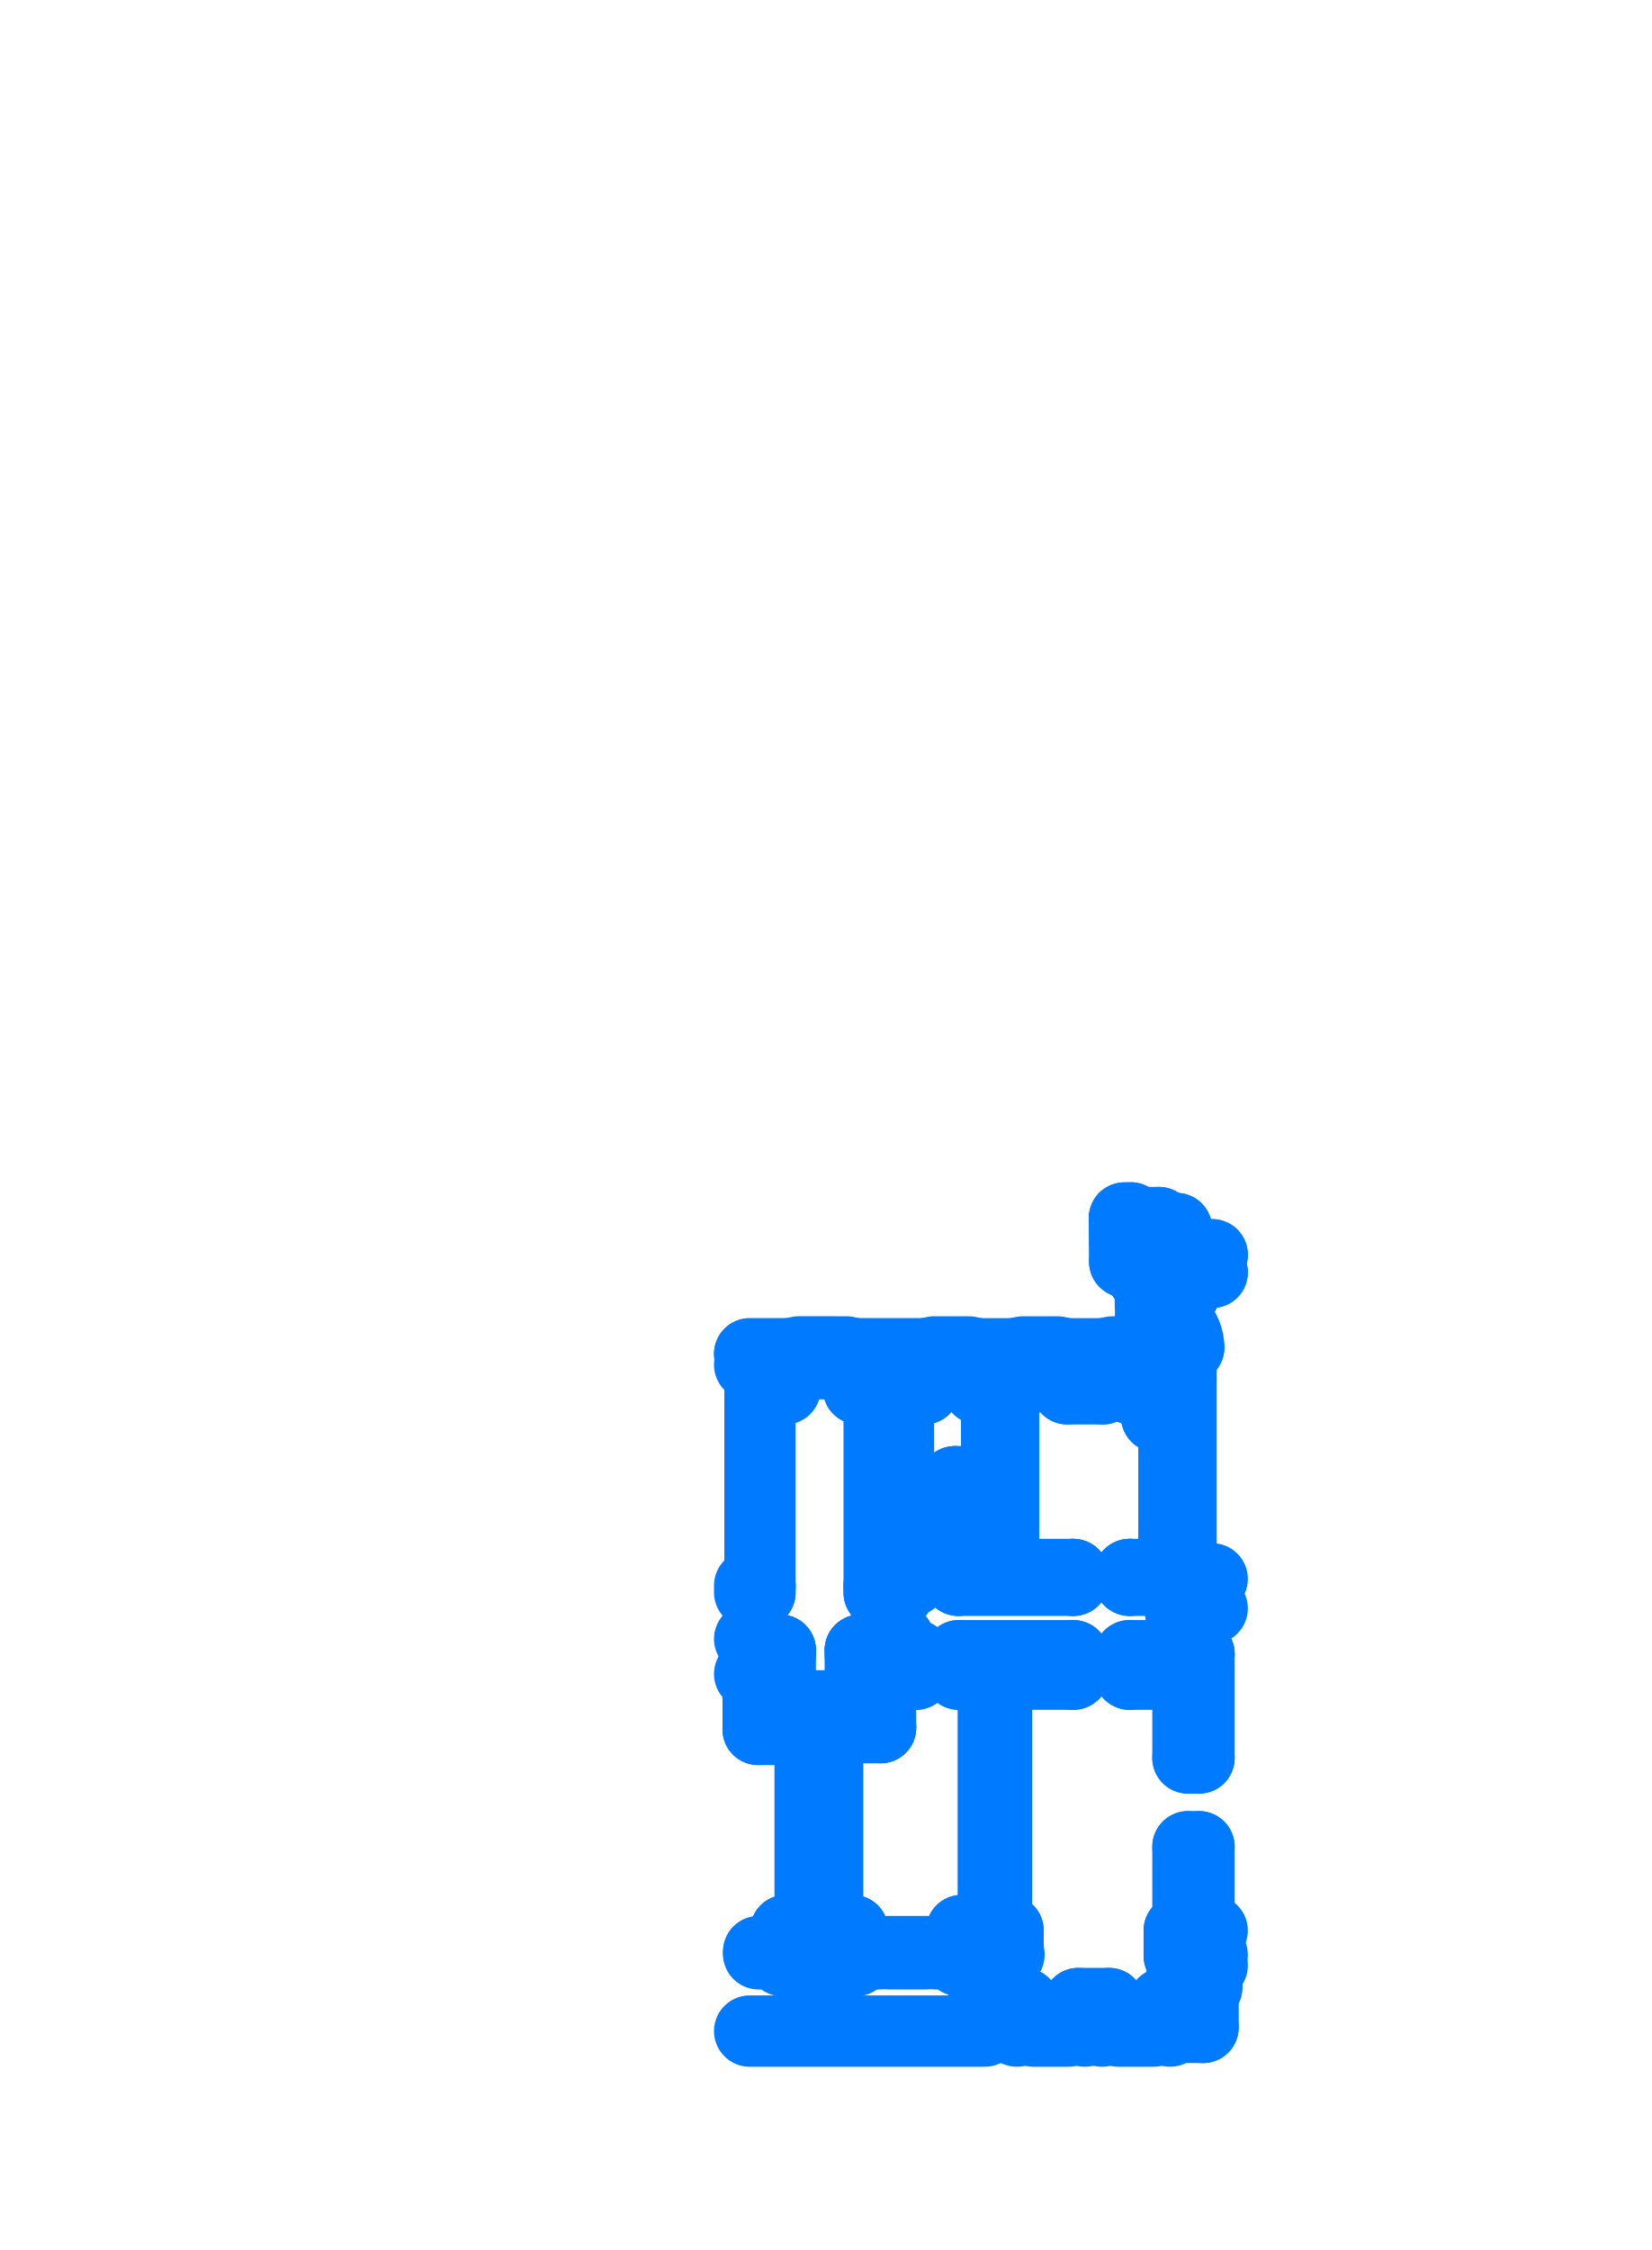
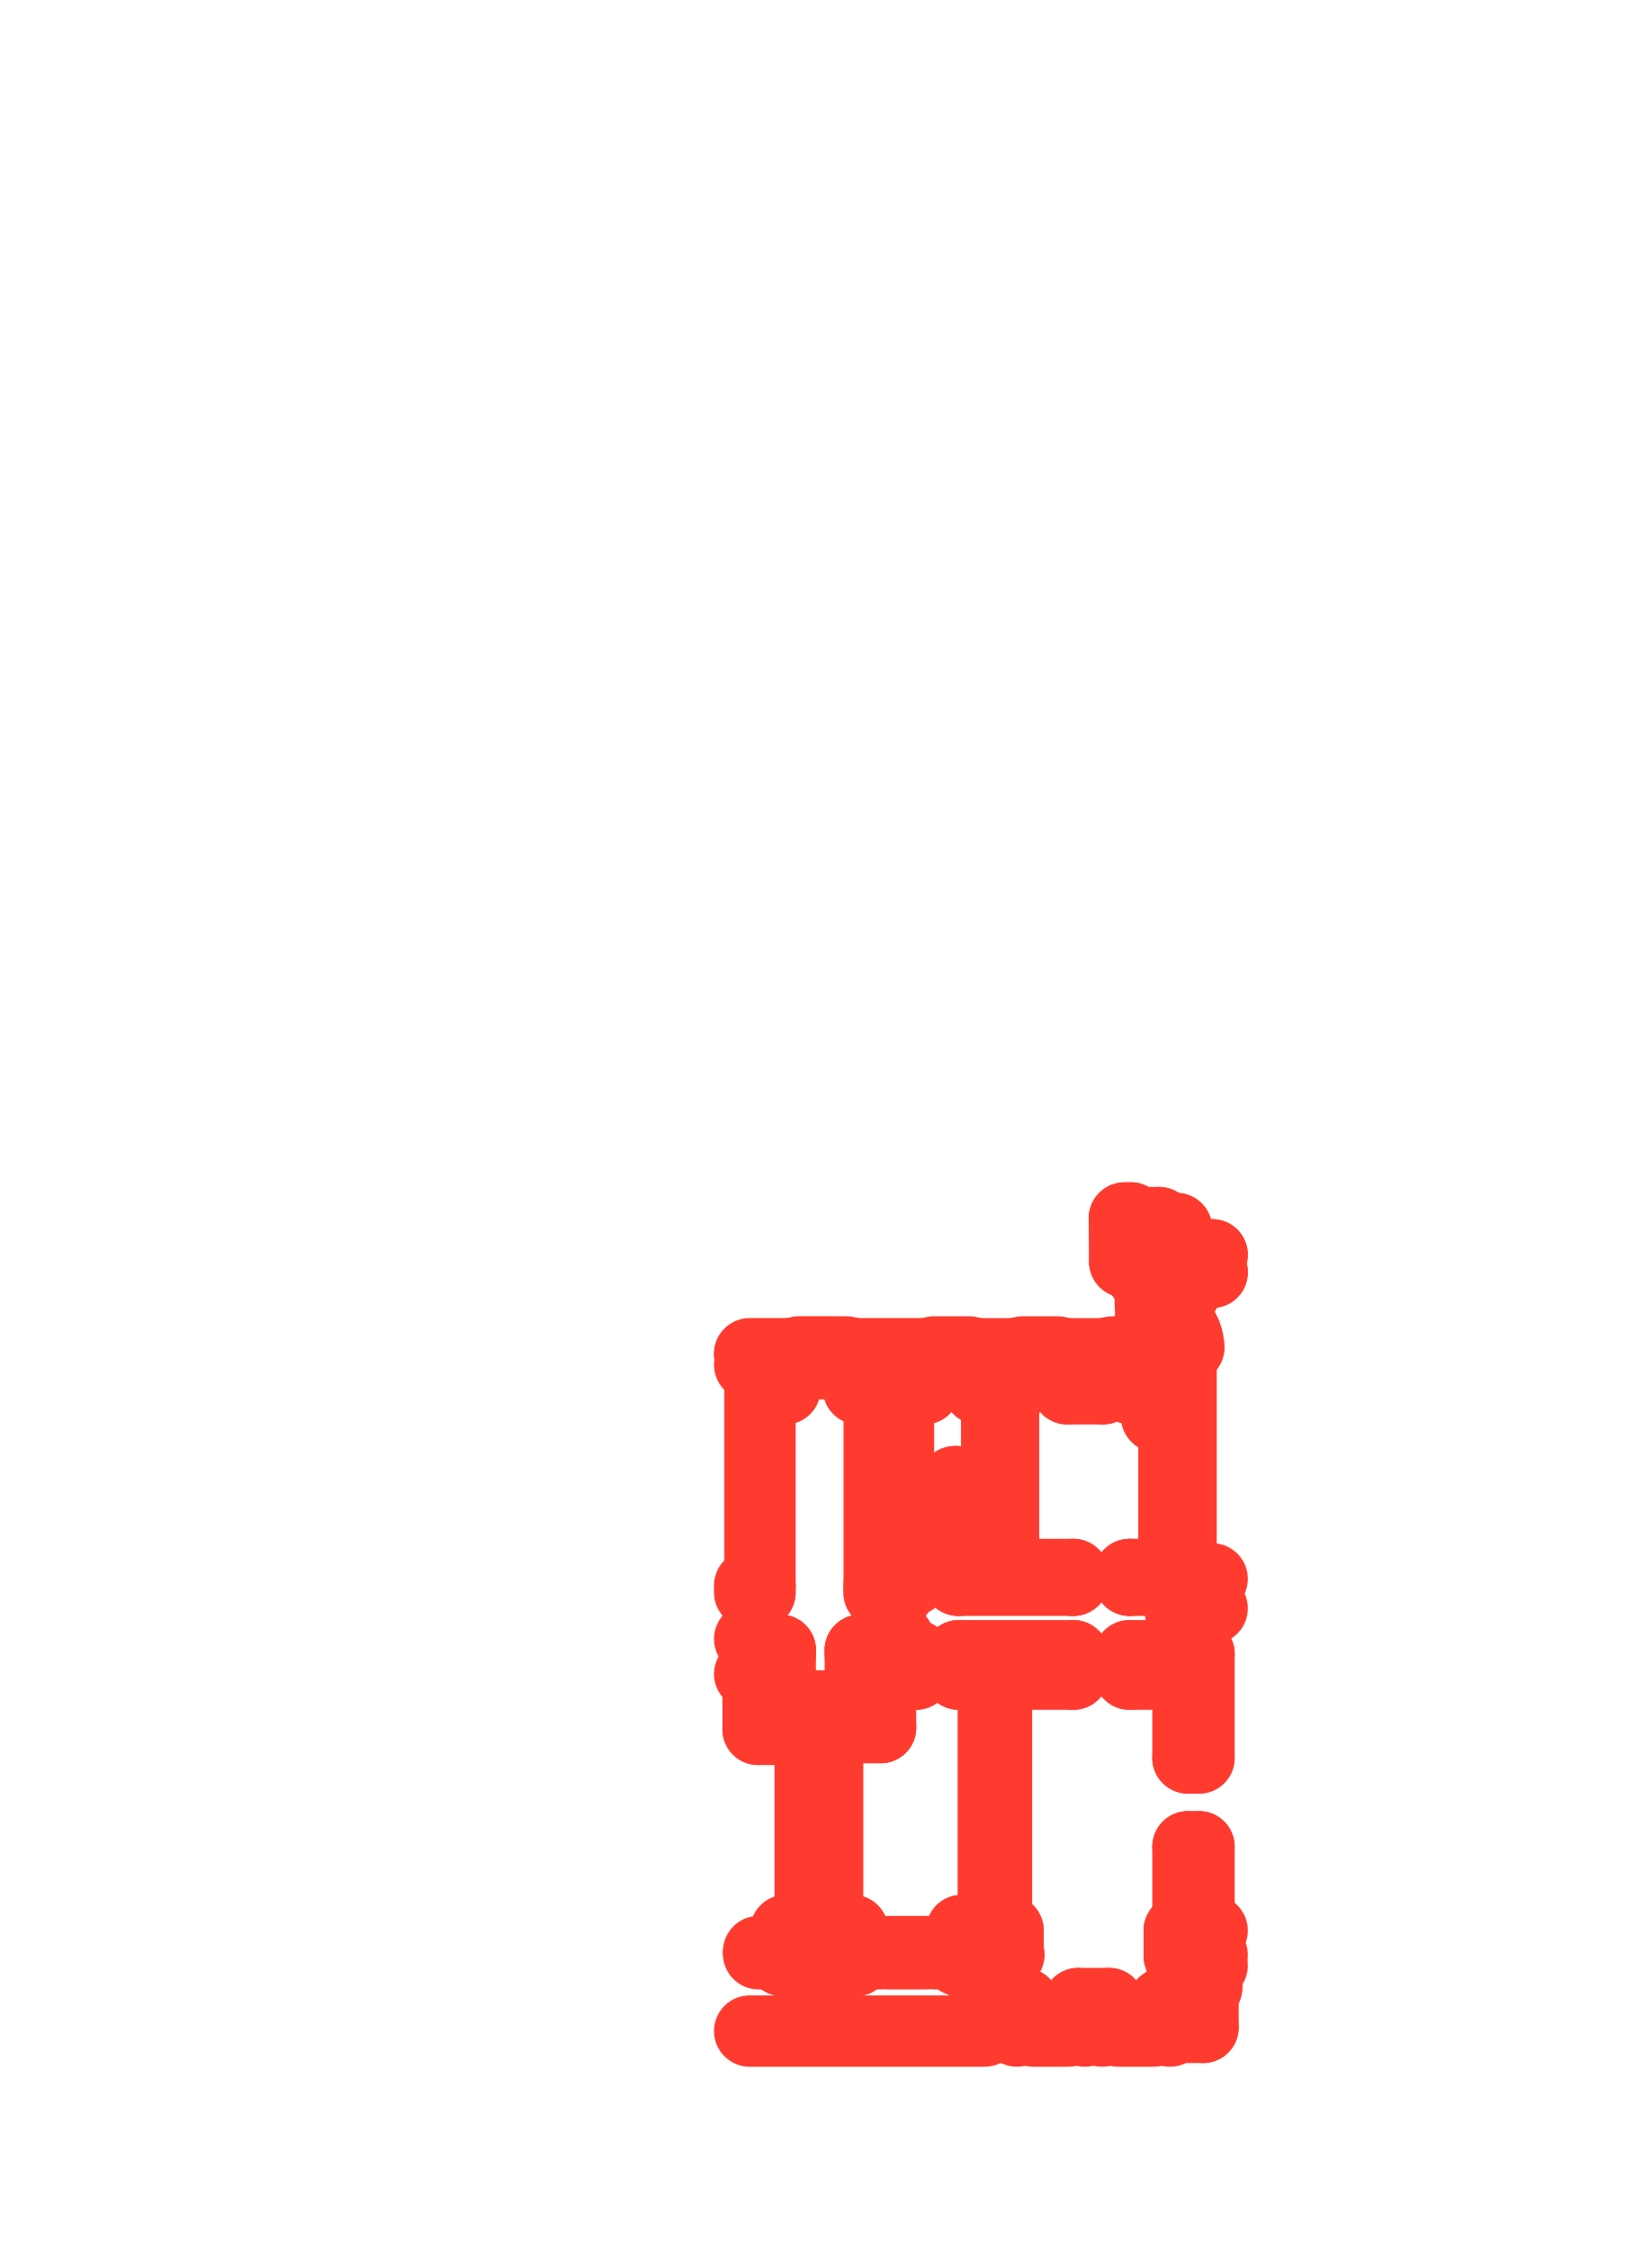
<svg xmlns="http://www.w3.org/2000/svg" viewBox="231.06 191.06 35.88 48.88" aria-hidden="true">
  <style>
    path,
    circle {
      fill: none;
-       stroke: #007AFF;
+       stroke: #FF3B30;
      stroke-width: 1.55;
      stroke-linecap: round;
      stroke-linejoin: round;
      vector-effect: non-scaling-stroke;
    }
  </style>
  <g transform="scale(1 -1)">
    <path d="M 256.339 -234.586 L 256.685 -234.586" />
    <path d="M 248.664 -233 L 248.664 -228.84" />
    <path d="M 252.985 -233.52 L 252.965 -233.52" />
    <path d="M 247.574 -225.52 L 247.574 -221.23" />
    <path d="M 247.574 -226.91 L 247.574 -226.665" />
    <path d="M 247.574 -226.91 L 248.014 -226.91" />
    <path d="M 249.754 -226.91 L 250.164 -226.91" />
    <path d="M 252.685 -233.63 L 252.685 -233.53" />
    <path d="M 252.965 -233.54 L 252.965 -233" />
    <path d="M 252.685 -234.866 L 252.685 -234.586" />
    <path d="M 252.685 -234.866 L 253.312 -234.866" />
    <path d="M 254.492 -234.866 L 255.16 -234.866" />
    <path d="M 256.339 -234.866 L 256.965 -234.866" />
    <path d="M 248.135 -233.53 L 249.587 -233.53" />
    <path d="M 251.957 -233.53 L 252.685 -233.53" />
    <path d="M 251.957 -233 L 251.957 -233.53" />
    <path d="M 249.587 -233 L 249.587 -233.53" />
    <path d="M 249.044 -233 L 249.044 -228.84" />
    <path d="M 250.714 -223.79 L 250.714 -224.56" />
    <path d="M 250.584 -223.79 L 250.584 -221.23" />
    <path d="M 249.044 -233 L 249.587 -233" />
    <path d="M 251.957 -233 L 252.644 -233" />
    <path d="M 250.584 -223.79 L 250.714 -223.79" />
    <path d="M 252.644 -233 L 252.644 -227.43" />
    <path d="M 250.194 -228.59 L 250.194 -227.43" />
    <path d="M 249.044 -228.59 L 250.194 -228.59" />
    <path d="M 257.114 -233 L 257.4 -233" />
    <path d="M 257.114 -226 L 257.4 -226" />
    <path d="M 256.965 -233.53 L 257.4 -233.53" />
    <path d="M 252.965 -233 L 252.714 -233" />
    <path d="M 254.492 -234.586 L 255.16 -234.586" />
    <path d="M 252.965 -233.54 L 252.825 -233.54" />
    <path d="M 252.685 -234.586 L 253.312 -234.586" />
    <path d="M 256.685 -233 L 256.874 -233" />
    <path d="M 256.685 -233 L 256.685 -233.55" />
    <path d="M 254.49 -234.586 L 254.49 -234.866" />
    <path d="M 256.685 -234.2 L 256.685 -234.586" />
    <path d="M 252.825 -233.54 L 252.825 -233.63" />
    <path d="M 252.825 -233.63 L 252.685 -233.63" />
    <path d="M 253.31 -234.866 L 253.31 -234.586" />
    <path d="M 255.159 -234.866 L 255.159 -234.586" />
    <path d="M 256.815 -233.65 L 256.965 -233.65" />
    <path d="M 256.685 -234.2 L 256.815 -234.2" />
    <path d="M 256.339 -234.586 L 256.339 -234.866" />
    <path d="M 256.685 -233.55 L 256.815 -233.55" />
    <path d="M 256.815 -233.55 L 256.815 -233.65" />
    <path d="M 256.965 -234.2 L 256.965 -234.866" />
    <path d="M 256.965 -233.65 L 256.965 -233.53" />
    <path d="M 250.964 -227.03 L 250.964 -227.43" />
    <path d="M 250.584 -227.03 L 250.584 -226.67" />
    <path d="M 250.584 -225.5 L 250.584 -224.56" />
    <path d="M 250.164 -226.91 L 250.164 -226.67" />
    <path d="M 250.164 -225.5 L 250.164 -221.23" />
    <path d="M 250.164 -225.5 L 250.584 -225.5" />
    <path d="M 250.164 -226.67 L 250.584 -226.67" />
    <path d="M 250.584 -224.56 L 250.714 -224.56" />
    <path d="M 251.894 -227.43 L 252.644 -227.43" />
    <path d="M 250.584 -227.03 L 250.964 -227.03" />
    <path d="M 251.894 -227.03 L 251.894 -227.43" />
    <path d="M 250.194 -227.43 L 250.964 -227.43" />
    <path d="M 251.894 -227.03 L 254.384 -227.03" />
    <path d="M 255.604 -227.03 L 256.714 -227.03" />
    <path d="M 255.604 -227.03 L 255.604 -227.43" />
    <path d="M 254.384 -227.03 L 254.384 -227.43" />
    <path d="M 252.714 -227.43 L 254.384 -227.43" />
    <path d="M 255.604 -227.43 L 256.874 -227.43" />
    <path d="M 252.714 -227.43 L 252.714 -233" />
    <path d="M 256.714 -226.08 L 256.714 -225.36" />
    <path d="M 256.714 -227.03 L 256.714 -227.01" />
    <path d="M 257.114 -226.08 L 257.114 -226" />
    <path d="M 257.114 -229.25 L 257.114 -227.01" />
    <path d="M 256.874 -227.43 L 256.874 -229.25" />
    <path d="M 256.874 -229.25 L 257.114 -229.25" />
    <path d="M 256.874 -231.18 L 256.874 -233" />
    <path d="M 257.114 -233 L 257.114 -231.18" />
    <path d="M 256.874 -231.18 L 257.114 -231.18" />
    <path d="M 256.714 -225.36 L 257.4 -225.36" />
    <path d="M 256.624 -218.32 L 257.4 -218.32" />
    <path d="M 256.614 -218.7 L 257.4 -218.7" />
    <path d="M 247.574 -225.52 L 247.514 -225.52" />
    <path d="M 247.514 -225.505 L 247.514 -225.52" />
    <path d="M 247.514 -225.505 L 247.35 -225.505" />
    <path d="M 247.574 -226.665 L 247.35 -226.665" />
    <path d="M 247.574 -225.655 L 247.35 -225.655" />
    <path d="M 248.135 -233.53 L 248.135 -233" />
    <path d="M 247.534 -228.63 L 247.534 -227.425" />
    <path d="M 247.35 -227.425 L 247.534 -227.425" />
    <path d="M 248.664 -233 L 248.135 -233" />
    <path d="M 248.014 -228.63 L 247.534 -228.63" />
    <path d="M 249.754 -226.91 L 249.754 -228.12" />
    <path d="M 248.014 -226.91 L 248.014 -228.12" />
    <path d="M 252.675 -234.606 L 252.59 -234.606" />
    <path d="M 252.825 -233.69 L 252.685 -233.69" />
    <path d="M 252.685 -233.69 L 252.685 -233.63" />
    <path d="M 252.825 -233.69 L 252.825 -233.63" />
    <path d="M 256.685 -234.2 L 256.965 -234.2" />
    <path d="M 256.965 -233.65 L 256.965 -233.69" />
    <path d="M 256.965 -233.69 L 256.815 -233.69" />
    <path d="M 256.815 -233.69 L 256.815 -233.65" />
    <path d="M 249.044 -228.59 L 250.194 -228.59" />
    <path d="M 249.044 -228.59 L 249.044 -228.84" />
    <path d="M 248.014 -228.63 L 248.664 -228.63" />
    <path d="M 248.664 -228.63 L 248.664 -228.84" />
    <path d="M 249.754 -227.01 L 249.754 -226.91" />
    <path d="M 248.014 -227.01 L 248.014 -226.91" />
    <path d="M 249.754 -228.12 L 248.014 -228.12" />
    <path d="M 248.116 -221.23 L 248.116 -220.83" />
    <path d="M 249.716 -221.23 L 249.716 -220.83" />
    <path d="M 247.574 -221.23 L 248.116 -221.23" />
    <path d="M 249.716 -221.23 L 250.164 -221.23" />
    <path d="M 252.324 -221.23 L 252.324 -220.709" />
    <path d="M 250.584 -221.23 L 251.144 -221.23" />
    <path d="M 252.324 -221.23 L 253.071 -221.23" />
    <path d="M 254.251 -221.23 L 255.027 -221.23" />
    <path d="M 251.144 -221.23 L 251.144 -220.709" />
    <path d="M 253.071 -220.709 L 253.071 -221.23" />
    <path d="M 254.251 -220.709 L 254.251 -221.23" />
    <path d="M 255.637 -221.23 L 255.637 -220.713" />
    <path d="M 255.027 -221.23 L 255.027 -220.709" />
    <path d="M 255.637 -221.23 L 256.694 -221.23" />
    <path d="M 256.304 -221.51 L 256.694 -221.51" />
    <path d="M 256.304 -221.51 L 256.304 -221.23" />
    <path d="M 256.244 -217.62 L 256.244 -217.75" />
    <path d="M 256.614 -218.7 L 256.614 -218.74" />
    <path d="M 256.244 -217.62 L 255.731 -217.62" />
    <path d="M 256.614 -218.74 L 256.132 -218.74" />
    <path d="M 256.694 -220.71 L 256.29 -220.71" />
    <path d="M 256.624 -218.32 L 257.4 -218.32" />
    <path d="M 256.624 -217.75 L 256.244 -217.75" />
    <path d="M 256.624 -217.75 L 256.624 -218.32" />
    <path d="M 256.614 -218.7 L 257.4 -218.7" />
    <path d="M 248.203 -220.83 L 248.203 -220.709" />
    <path d="M 249.659 -220.83 L 249.659 -220.709" />
    <path d="M 248.203 -220.83 L 248.116 -220.83" />
    <path d="M 249.659 -220.83 L 249.716 -220.83" />
    <path d="M 252.682 -227.156 L 252.932 -227.156" />
    <path d="M 252.932 -227.156 L 252.932 -227.286" />
    <path d="M 252.932 -227.286 L 252.682 -227.286" />
    <path d="M 252.682 -227.286 L 252.682 -227.156" />
    <path d="M 253.349 -227.156 L 253.599 -227.156" />
    <path d="M 253.599 -227.156 L 253.599 -227.286" />
    <path d="M 253.599 -227.286 L 253.349 -227.286" />
    <path d="M 253.349 -227.286 L 253.349 -227.156" />
    <path d="M 255.736 -218.224 L 256.127 -218.232" />
    <path d="M 256.132 -218.74 L 256.127 -218.232" />
    <path d="M 255.637 -220.713 L 256.15 -220.709" />
    <path d="M 256.149 -220.613 L 256.289 -220.612" />
    <path d="M 256.289 -220.612 L 256.29 -220.71" />
    <path d="M 256.149 -220.613 L 256.15 -220.709" />
    <path d="M 256.287 -220.389 L 256.289 -220.612" />
    <path d="M 256.147 -220.389 L 256.149 -220.613" />
    <path d="M 255.731 -217.62 L 255.736 -218.224" />
    <path d="M 255.502 -217.53 L 255.633 -217.529" />
    <path d="M 255.494 -217.521 L 255.633 -217.519" />
    <path d="M 255.492 -217.571 L 255.494 -217.571" />
    <path d="M 255.631 -217.529 L 255.631 -217.519" />
    <path d="M 255.494 -217.521 L 255.494 -217.571" />
    <path d="M 255.492 -217.571 L 255.5 -218.471" />
    <path d="M 255.502 -217.57 L 255.51 -218.461" />
    <path d="M 255.5 -218.471 L 255.883 -218.476" />
    <path d="M 255.51 -218.461 L 255.893 -218.466" />
    <path d="M 256.028 -218.78 L 255.895 -218.781" />
    <path d="M 256.028 -218.79 L 255.887 -218.791" />
    <path d="M 255.887 -218.741 L 255.885 -218.741" />
    <path d="M 255.949 -218.764 L 255.949 -218.78" />
    <path d="M 255.949 -218.764 L 255.959 -218.764" />
    <path d="M 255.984 -218.763 L 255.984 -218.78" />
    <path d="M 255.984 -218.763 L 255.974 -218.763" />
    <path d="M 255.959 -218.782 L 255.955 -218.79" />
    <path d="M 255.974 -218.782 L 255.978 -218.79" />
    <path d="M 255.883 -218.476 L 255.885 -218.741" />
    <path d="M 255.887 -218.741 L 255.887 -218.791" />
    <path d="M 255.893 -218.466 L 255.895 -218.781" />
    <path d="M 256.023 -218.78 L 256.023 -218.79" />
    <path d="M 256.287 -220.389 L 256.147 -220.389" />
    <path d="M 256.041 -220.35 L 255.908 -220.351" />
    <path d="M 256.041 -220.34 L 255.9 -220.341" />
    <path d="M 255.901 -220.391 L 255.899 -220.391" />
    <path d="M 255.962 -220.367 L 255.962 -220.351" />
    <path d="M 255.962 -220.367 L 255.972 -220.367" />
    <path d="M 255.997 -220.367 L 255.997 -220.35" />
    <path d="M 255.997 -220.367 L 255.987 -220.367" />
    <path d="M 255.972 -220.349 L 255.968 -220.341" />
    <path d="M 255.987 -220.349 L 255.991 -220.341" />
    <path d="M 255.899 -220.471 L 255.899 -220.391" />
    <path d="M 255.901 -220.391 L 255.9 -220.341" />
    <path d="M 255.909 -220.481 L 255.908 -220.351" />
    <path d="M 256.036 -220.35 L 256.036 -220.34" />
    <path d="M 256.101 -218.91 L 256.106 -219.447" />
    <path d="M 256.053 -218.91 L 256.058 -219.447" />
    <path d="M 256.108 -219.682 L 256.112 -220.219" />
    <path d="M 256.064 -220.219 L 256.06 -219.682" />
    <path d="M 256.104 -218.74 L 256.028 -218.74" />
    <path d="M 256.028 -218.74 L 256.028 -218.76" />
    <path d="M 256.028 -218.76 L 256.104 -218.76" />
    <path d="M 256.112 -218.619 L 256.131 -218.619" />
    <path d="M 256.117 -220.39 L 256.041 -220.39" />
    <path d="M 256.041 -220.39 L 256.041 -220.37" />
    <path d="M 256.041 -220.37 L 256.117 -220.37" />
    <path d="M 256.128 -220.57 L 256.149 -220.57" />
    <path d="M 248.203 -220.709 L 247.35 -220.709" />
    <path d="M 255.027 -220.709 L 254.25 -220.709" />
    <path d="M 253.071 -220.709 L 252.324 -220.709" />
    <path d="M 251.144 -220.709 L 249.659 -220.709" />
    <path d="M 255.901 -220.391 L 255.899 -220.391" />
    <path d="M 255.899 -220.471 L 255.899 -220.391" />
    <path d="M 255.901 -220.391 L 255.9 -220.341" />
    <path d="M 255.909 -220.481 L 255.908 -220.351" />
    <path d="M 255.619 -220.613 L 255.619 -220.481" />
    <path d="M 255.609 -220.613 L 255.609 -220.473" />
    <path d="M 255.659 -220.473 L 255.659 -220.471" />
    <path d="M 255.619 -220.61 L 255.609 -220.61" />
    <path d="M 255.899 -220.471 L 255.659 -220.471" />
    <path d="M 255.659 -220.473 L 255.609 -220.473" />
    <path d="M 255.909 -220.481 L 255.619 -220.481" />
    <path d="M 255.073 -220.613 L 255.073 -220.481" />
    <path d="M 255.083 -220.613 L 255.083 -220.473" />
    <path d="M 255.033 -220.473 L 255.033 -220.471" />
    <path d="M 255.073 -220.61 L 255.083 -220.61" />
    <path d="M 255.033 -220.473 L 255.083 -220.473" />
    <path d="M 255.462 -220.431 L 255.23 -220.431" />
    <path d="M 254.203 -220.613 L 254.203 -220.481" />
    <path d="M 254.193 -220.613 L 254.193 -220.473" />
    <path d="M 254.243 -220.473 L 254.243 -220.471" />
    <path d="M 254.203 -220.61 L 254.193 -220.61" />
    <path d="M 254.243 -220.473 L 254.193 -220.473" />
    <path d="M 255.033 -220.471 L 254.243 -220.471" />
    <path d="M 255.033 -220.481 L 254.203 -220.481" />
    <path d="M 253.127 -220.613 L 253.127 -220.481" />
    <path d="M 253.137 -220.613 L 253.137 -220.473" />
    <path d="M 253.087 -220.473 L 253.087 -220.471" />
    <path d="M 253.127 -220.61 L 253.137 -220.61" />
    <path d="M 253.087 -220.473 L 253.137 -220.473" />
    <path d="M 254.046 -220.431 L 253.284 -220.431" />
    <path d="M 252.277 -220.612 L 252.277 -220.481" />
    <path d="M 252.267 -220.612 L 252.267 -220.473" />
    <path d="M 252.317 -220.473 L 252.317 -220.471" />
    <path d="M 252.277 -220.61 L 252.267 -220.61" />
    <path d="M 252.317 -220.473 L 252.267 -220.473" />
    <path d="M 249.611 -220.611 L 249.611 -220.48" />
    <path d="M 249.601 -220.611 L 249.601 -220.472" />
    <path d="M 249.651 -220.472 L 249.651 -220.47" />
    <path d="M 249.611 -220.609 L 249.601 -220.609" />
    <path d="M 249.651 -220.472 L 249.601 -220.472" />
    <path d="M 251.201 -220.612 L 251.201 -220.48" />
    <path d="M 251.211 -220.612 L 251.211 -220.472" />
    <path d="M 251.161 -220.472 L 251.161 -220.47" />
    <path d="M 251.201 -220.609 L 251.211 -220.609" />
    <path d="M 251.161 -220.472 L 251.211 -220.472" />
    <path d="M 253.087 -220.471 L 252.317 -220.471" />
    <path d="M 252.277 -220.481 L 253.127 -220.481" />
    <path d="M 252.12 -220.431 L 251.359 -220.43" />
    <path d="M 249.651 -220.47 L 251.161 -220.47" />
    <path d="M 251.201 -220.48 L 249.611 -220.48" />
    <path d="M 248.265 -220.611 L 248.265 -220.479" />
    <path d="M 248.275 -220.611 L 248.275 -220.471" />
    <path d="M 248.225 -220.471 L 248.225 -220.469" />
    <path d="M 248.265 -220.608 L 248.275 -220.608" />
    <path d="M 248.225 -220.471 L 248.275 -220.471" />
    <path d="M 248.225 -220.469 L 247.35 -220.469" />
    <path d="M 247.35 -220.479 L 248.265 -220.479" />
    <path d="M 255.462 -220.686 L 255.23 -220.686" />
    <path d="M 255.462 -220.638 L 255.23 -220.638" />
    <path d="M 254.046 -220.686 L 253.782 -220.686" />
    <path d="M 254.046 -220.638 L 253.782 -220.638" />
    <path d="M 253.547 -220.686 L 253.284 -220.686" />
    <path d="M 253.547 -220.638 L 253.284 -220.638" />
    <path d="M 252.12 -220.686 L 251.857 -220.686" />
    <path d="M 252.12 -220.638 L 251.857 -220.638" />
    <path d="M 251.622 -220.686 L 251.358 -220.686" />
    <path d="M 251.622 -220.638 L 251.359 -220.638" />
    <path d="M 249.454 -220.685 L 248.422 -220.685" />
    <path d="M 248.422 -220.637 L 249.454 -220.637" />
    <path d="M 249.454 -220.43 L 248.422 -220.429" />
    <path d="M 252.448 -235.104 L 252.448 -234.416" />
    <path d="M 252.448 -233.72 L 252.448 -233.65" />
    <path d="M 252.458 -235.094 L 252.458 -234.426" />
    <path d="M 252.458 -233.71 L 252.458 -233.64" />
    <path d="M 248.071 -233.64 L 248.071 -233.53" />
    <path d="M 248.061 -233.53 L 248.061 -233.65" />
    <path d="M 247.544 -233.457 L 247.948 -233.457" />
    <path d="M 247.544 -233.505 L 247.948 -233.505" />
    <path d="M 251.898 -233.536 L 251.908 -233.536" />
    <path d="M 251.898 -233.53 L 251.898 -233.65" />
    <path d="M 251.908 -233.53 L 251.908 -233.64" />
    <path d="M 249.647 -233.64 L 249.647 -233.53" />
    <path d="M 249.657 -233.53 L 249.657 -233.65" />
    <path d="M 250.174 -233.457 L 249.77 -233.457" />
    <path d="M 250.174 -233.505 L 249.77 -233.505" />
    <path d="M 251.79 -233.457 L 251.386 -233.457" />
    <path d="M 251.79 -233.505 L 251.386 -233.505" />
    <path d="M 251.177 -233.457 L 250.378 -233.457" />
    <path d="M 251.177 -233.505 L 250.378 -233.505" />
    <path d="M 248.071 -233.64 L 249.647 -233.64" />
    <path d="M 248.061 -233.65 L 249.657 -233.65" />
    <path d="M 251.898 -233.65 L 252.448 -233.65" />
    <path d="M 251.908 -233.64 L 252.458 -233.64" />
    <path d="M 252.584 -233.72 L 252.584 -233.71" />
    <path d="M 252.666 -233.678 L 252.666 -233.658" />
    <path d="M 252.59 -233.678 L 252.59 -233.658" />
    <path d="M 252.666 -233.658 L 252.59 -233.658" />
    <path d="M 252.59 -233.678 L 252.666 -233.678" />
    <path d="M 252.59 -233.72 L 252.448 -233.72" />
    <path d="M 252.584 -234.416 L 252.584 -234.426" />
    <path d="M 252.666 -234.458 L 252.666 -234.477" />
    <path d="M 252.59 -234.458 L 252.59 -234.477" />
    <path d="M 252.666 -234.477 L 252.59 -234.477" />
    <path d="M 252.59 -234.458 L 252.666 -234.458" />
    <path d="M 252.59 -234.416 L 252.448 -234.416" />
    <path d="M 252.59 -234.426 L 252.458 -234.426" />
    <path d="M 252.59 -233.71 L 252.458 -233.71" />
    <path d="M 252.677 -234.477 L 252.686 -234.477" />
    <path d="M 252.677 -233.657 L 252.686 -233.657" />
    <path d="M 252.615 -233.818 L 252.615 -234.308" />
    <path d="M 252.663 -233.818 L 252.663 -234.308" />
    <path d="M 247.35 -235.184 L 252.458 -235.184" />
    <path d="M 254.434 -235.094 L 254.434 -234.962" />
    <path d="M 254.424 -234.967 L 254.434 -234.967" />
    <path d="M 254.424 -234.962 L 254.424 -235.104" />
    <path d="M 254.424 -235.104 L 255.218 -235.104" />
    <path d="M 253.368 -235.104 L 253.368 -234.962" />
    <path d="M 253.358 -235.094 L 253.358 -234.962" />
    <path d="M 252.448 -235.104 L 253.368 -235.104" />
    <path d="M 254.013 -234.889 L 254.277 -234.889" />
    <path d="M 254.013 -234.937 L 254.277 -234.937" />
    <path d="M 253.515 -235.184 L 254.277 -235.184" />
    <path d="M 256.284 -235.094 L 256.284 -234.962" />
    <path d="M 256.274 -235.104 L 257.201 -235.104" />
    <path d="M 255.218 -235.104 L 255.218 -234.962" />
    <path d="M 255.208 -235.094 L 255.208 -234.962" />
    <path d="M 255.863 -234.889 L 256.127 -234.889" />
    <path d="M 255.863 -234.937 L 256.127 -234.937" />
    <path d="M 252.458 -235.094 L 253.358 -235.094" />
    <path d="M 253.158 -235.184 L 253.158 -235.104" />
    <path d="M 253.515 -234.889 L 253.779 -234.889" />
    <path d="M 253.515 -234.937 L 253.779 -234.937" />
    <path d="M 254.434 -235.094 L 255.208 -235.094" />
    <path d="M 254.634 -235.184 L 254.634 -235.104" />
    <path d="M 255.008 -235.184 L 255.008 -235.104" />
    <path d="M 256.484 -235.184 L 256.484 -235.104" />
    <path d="M 255.365 -234.889 L 255.629 -234.889" />
    <path d="M 255.365 -234.937 L 255.629 -234.937" />
    <path d="M 256.284 -235.094 L 257.191 -235.094" />
    <path d="M 257.201 -235.104 L 257.201 -234.154" />
    <path d="M 257.281 -234.234 L 257.281 -233.848" />
    <path d="M 257.201 -233.823 L 257.201 -233.768" />
    <path d="M 257.191 -235.094 L 257.191 -234.164" />
    <path d="M 257.191 -233.813 L 257.191 -233.758" />
    <path d="M 257.29 -233.768 L 257.201 -233.768" />
    <path d="M 257.4 -233.758 L 257.191 -233.758" />
    <path d="M 257.055 -233.823 L 257.055 -233.813" />
    <path d="M 257.055 -234.154 L 257.055 -234.164" />
    <path d="M 256.973 -234.191 L 256.973 -234.211" />
    <path d="M 257.049 -234.191 L 257.049 -234.211" />
    <path d="M 256.973 -234.211 L 257.049 -234.211" />
    <path d="M 257.049 -234.191 L 256.973 -234.191" />
    <path d="M 257.025 -233.882 L 257.025 -234.041" />
    <path d="M 256.977 -233.882 L 256.977 -234.041" />
    <path d="M 257.049 -233.823 L 257.201 -233.823" />
    <path d="M 257.049 -233.813 L 257.191 -233.813" />
    <path d="M 257.191 -234.164 L 257.049 -234.164" />
    <path d="M 257.049 -234.154 L 257.201 -234.154" />
    <path d="M 257.201 -234.234 L 257.281 -234.234" />
    <path d="M 247.574 -225.655 L 247.574 -225.52" />
    <path d="M 250.584 -225.66 L 250.164 -225.66" />
    <path d="M 250.164 -225.66 L 250.164 -225.52" />
    <path d="M 250.584 -225.5 L 250.584 -225.66" />
    <path d="M 256.694 -221.23 L 256.694 -220.71" />
    <path d="M 256.714 -226.99 L 256.714 -227.01" />
    <path d="M 257.114 -226.99 L 257.114 -227.01" />
    <path d="M 256.118 -218.794 L 256.887 -218.794" />
    <path d="M 256.126 -220.334 L 256.89 -220.334" />
    <path d="M 256.89 -220.334 A 0.766 0.766 0 0 1 256.127 -219.567" />
    <path d="M 256.127 -219.562 A 0.768 0.768 0 0 1 256.887 -218.794" />
    <path d="M 255.365 -235.184 L 256.127 -235.184" />
    <path d="M 250.852 -224.385 L 250.852 -224.26" />
    <path d="M 251.612 -224.26 L 251.612 -224.385" />
    <path d="M 252.867 -221.23 L 252.867 -225.265" />
    <path d="M 252.842 -221.23 L 252.842 -225.265" />
    <path d="M 254.384 -225.265 L 254.384 -225.39" />
    <path d="M 254.359 -225.265 L 254.359 -225.39" />
    <path d="M 252.717 -224.26 L 251.612 -224.26" />
    <path d="M 252.717 -224.285 L 251.612 -224.285" />
    <path d="M 252.742 -224.385 L 251.612 -224.385" />
    <path d="M 252.717 -224.36 L 251.612 -224.36" />
    <path d="M 250.852 -224.26 L 250.714 -224.26" />
    <path d="M 250.852 -224.285 L 250.714 -224.285" />
    <path d="M 254.359 -225.29 L 251.907 -225.29" />
    <path d="M 250.852 -224.385 L 250.714 -224.385" />
    <path d="M 250.852 -224.36 L 250.714 -224.36" />
    <path d="M 250.882 -225.265 L 250.882 -225.39" />
    <path d="M 250.857 -225.265 L 250.857 -225.39" />
    <path d="M 250.882 -225.39 L 250.584 -225.39" />
    <path d="M 250.857 -225.365 L 250.584 -225.365" />
    <path d="M 250.882 -225.265 L 250.584 -225.265" />
    <path d="M 250.857 -225.29 L 250.584 -225.29" />
    <path d="M 254.384 -225.265 L 252.867 -225.265" />
    <path d="M 251.882 -225.39 L 254.384 -225.39" />
    <path d="M 251.907 -225.365 L 254.359 -225.365" />
    <path d="M 255.604 -225.265 L 255.604 -225.39" />
    <path d="M 255.629 -225.265 L 255.629 -225.39" />
    <path d="M 255.604 -225.39 L 256.569 -225.39" />
    <path d="M 255.629 -225.365 L 256.569 -225.365" />
    <path d="M 255.604 -225.265 L 256.569 -225.265" />
    <path d="M 255.629 -225.29 L 256.569 -225.29" />
    <path d="M 256.724 -220.71 L 256.724 -225.36" />
    <path d="M 256.699 -220.71 L 256.699 -225.385" />
    <path d="M 256.569 -221.23 L 256.569 -225.515" />
    <path d="M 256.594 -221.23 L 256.594 -225.49" />
    <path d="M 252.717 -221.23 L 252.717 -224.385" />
    <path d="M 252.742 -221.23 L 252.742 -224.385" />
    <path d="M 252.717 -223.35 L 251.807 -223.35" />
    <path d="M 252.717 -223.325 L 251.832 -223.325" />
    <path d="M 252.717 -223.25 L 251.807 -223.25" />
    <path d="M 252.717 -223.275 L 251.832 -223.275" />
    <path d="M 251.807 -223.35 L 251.807 -223.25" />
    <path d="M 251.832 -223.35 L 251.832 -223.25" />
    <path d="M 256.194 -221.23 L 256.194 -221.834" />
    <path d="M 256.219 -221.23 L 256.219 -221.809" />
    <path d="M 256.269 -221.23 L 256.269 -221.759" />
    <path d="M 256.269 -221.759 L 256.569 -221.759" />
    <path d="M 256.194 -221.834 L 256.569 -221.834" />
    <path d="M 256.219 -221.809 L 256.569 -221.809" />
    <path d="M 252.672 -224.385 L 252.672 -225.265" />
    <path d="M 251.882 -225.265 L 251.882 -225.39" />
    <path d="M 251.907 -225.265 L 251.907 -225.39" />
    <path d="M 251.882 -225.265 L 252.867 -225.265" />
    <path d="M 256.569 -225.515 L 256.714 -225.515" />
    <path d="M 256.594 -225.49 L 256.714 -225.49" />
    <path d="M 256.699 -225.385 L 256.714 -225.385" />
    <path d="M 256.694 -220.71 L 256.724 -220.71" />
    <path d="M 256.714 -226.08 L 257.114 -226.08" />
    <path d="M 256.714 -226.99 L 257.114 -226.99" />
  </g>
</svg>
